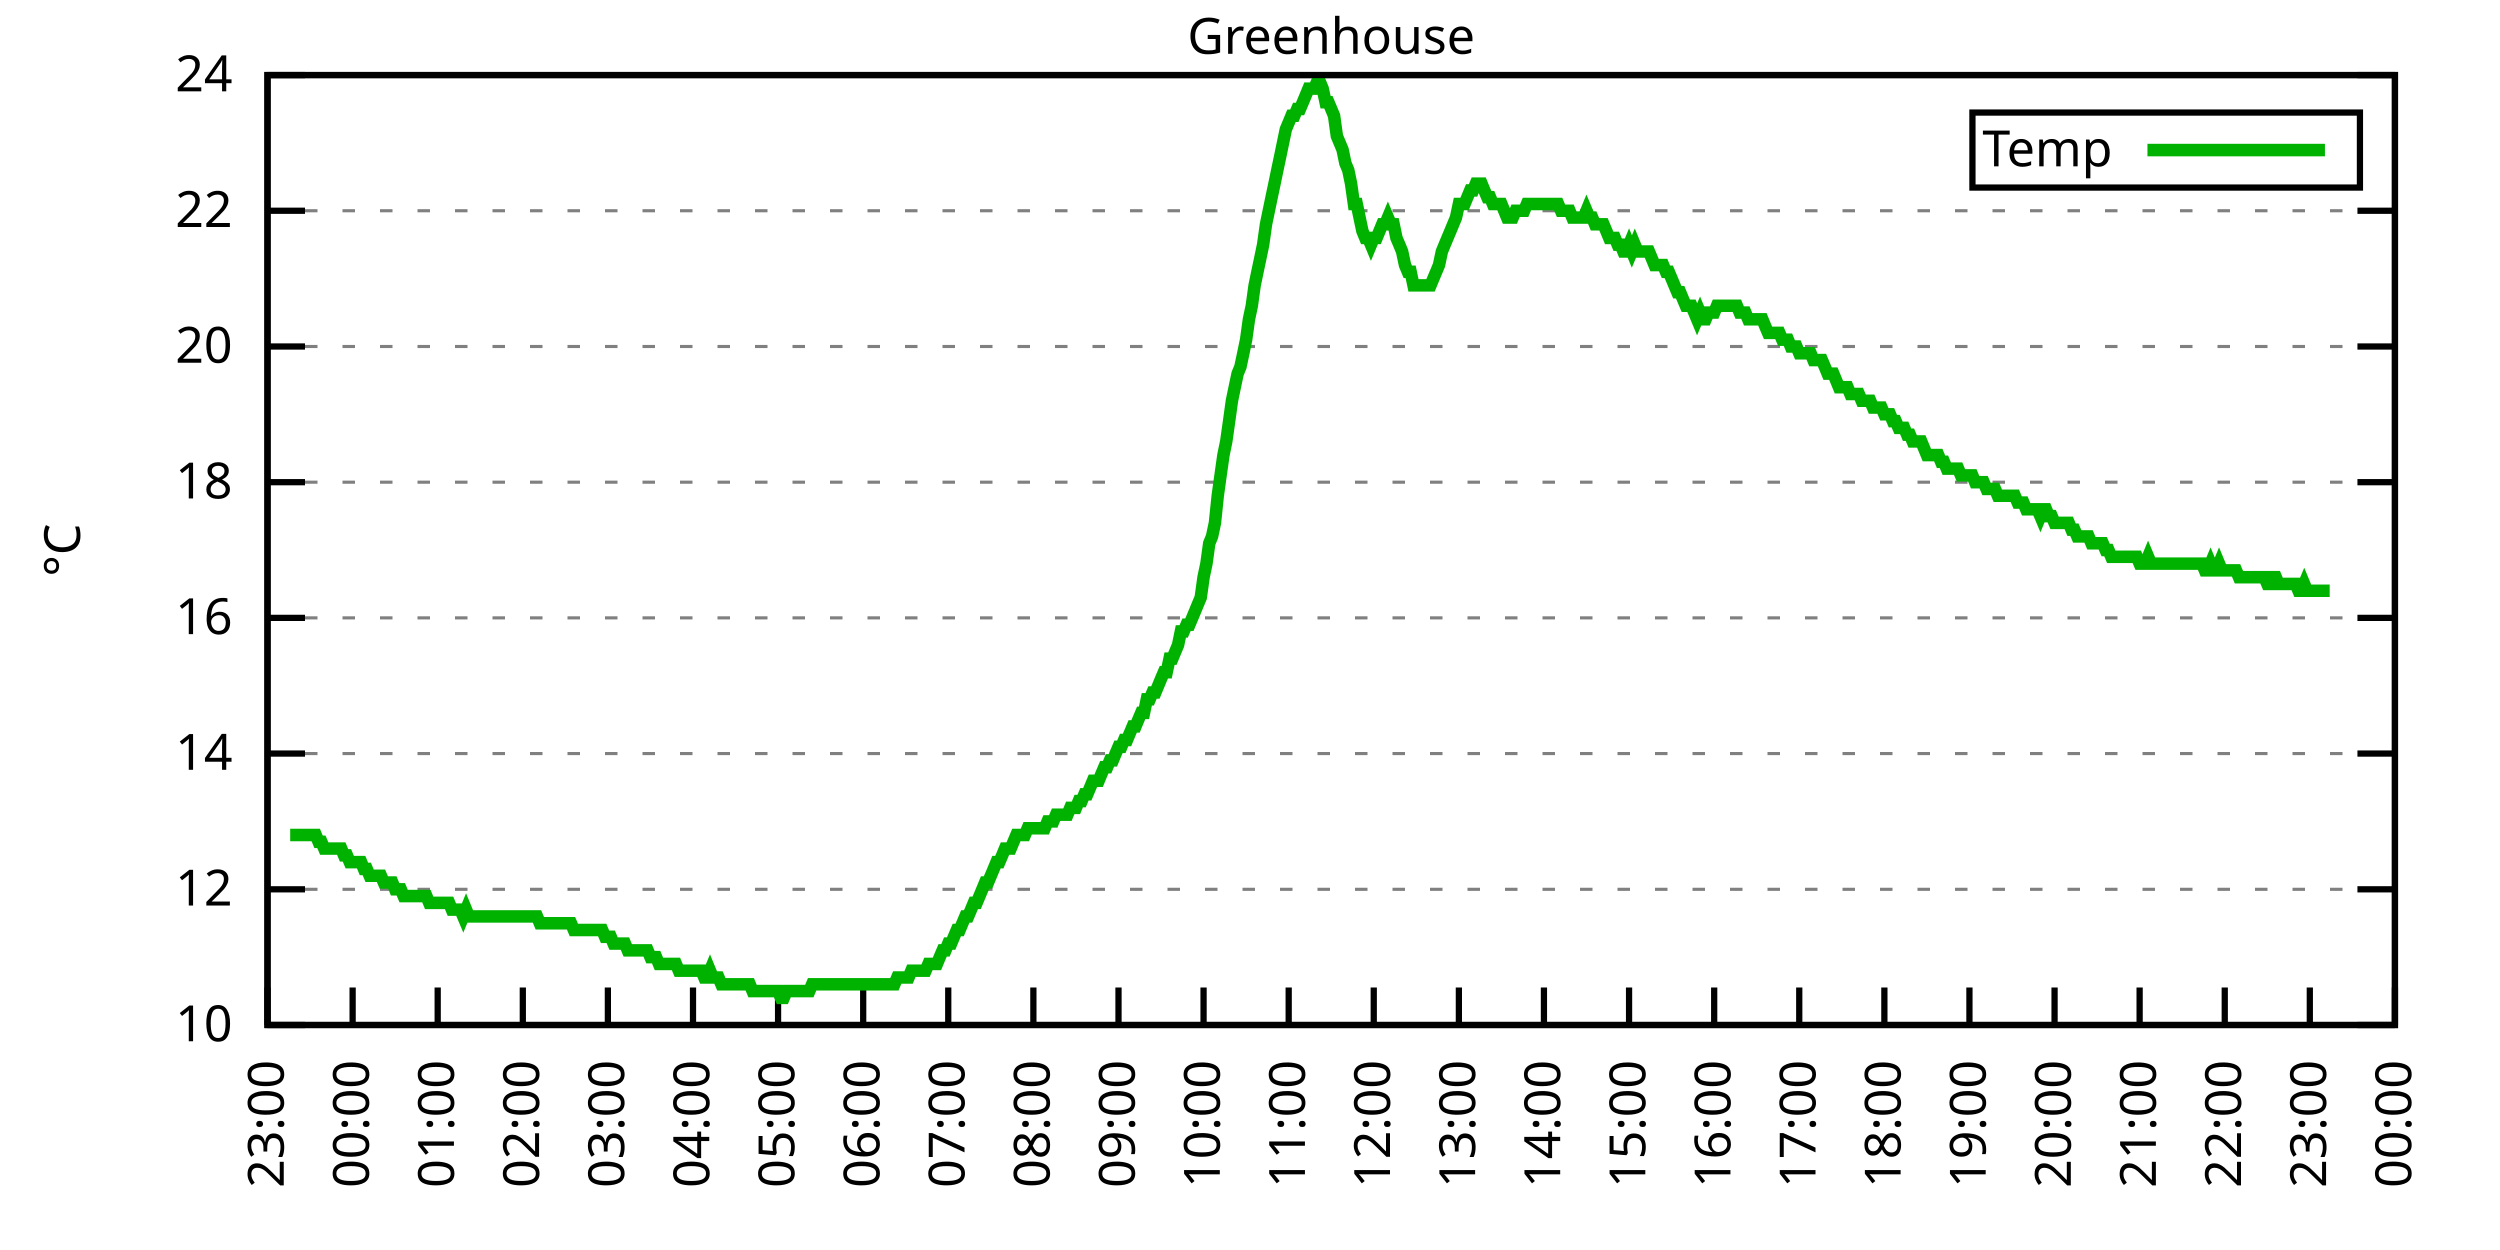
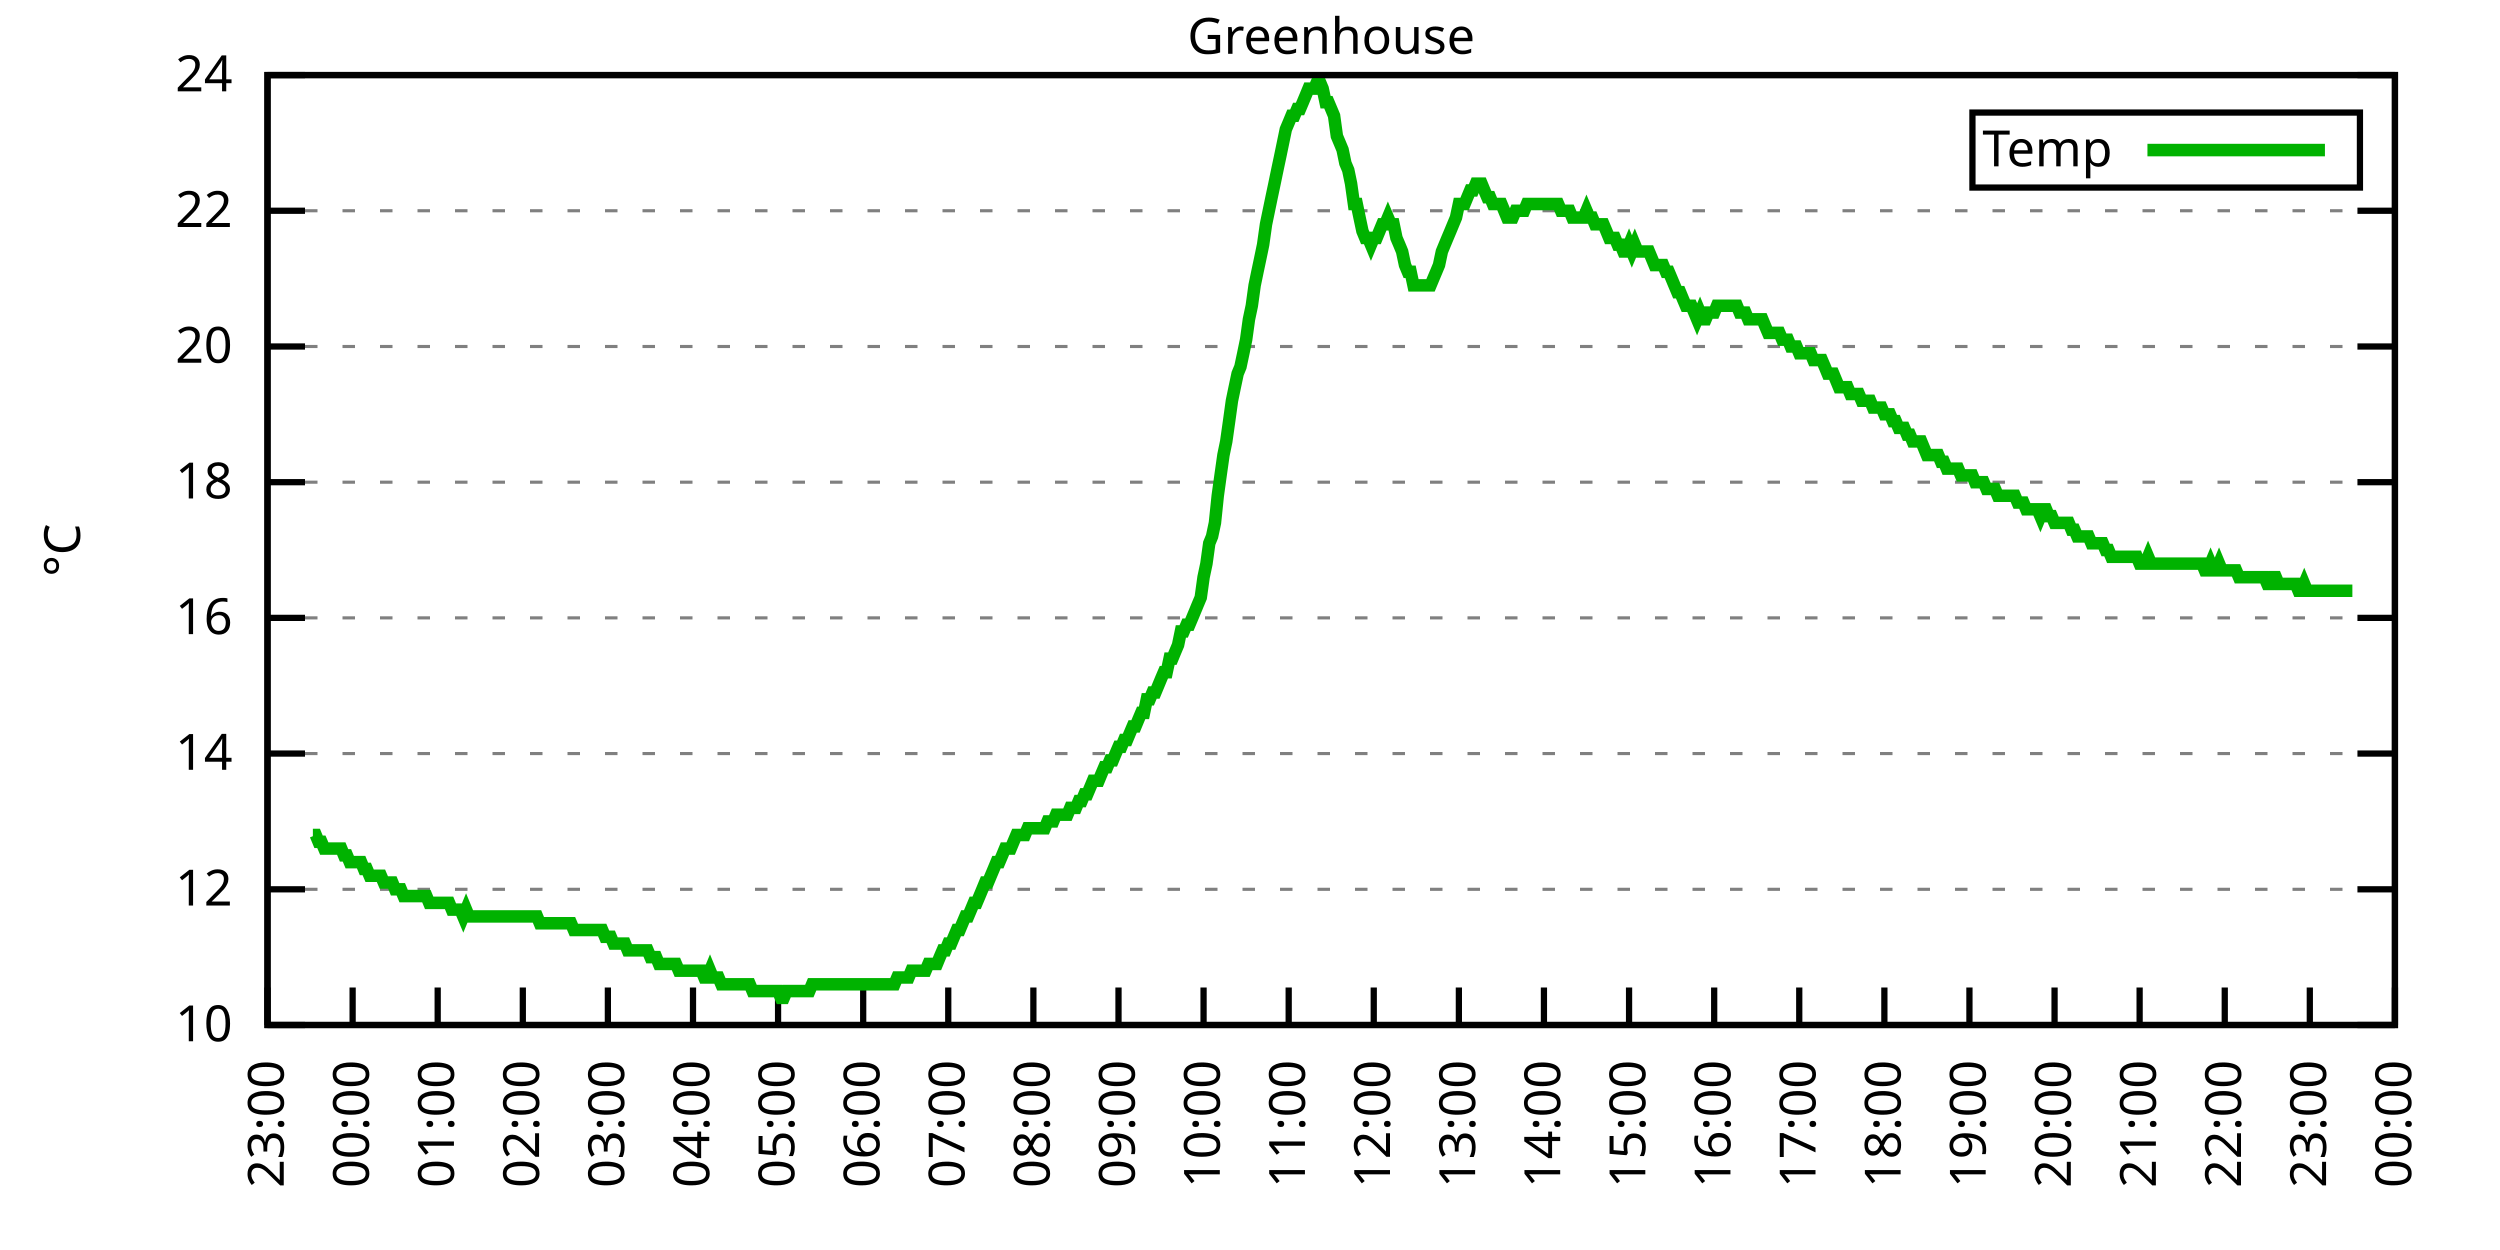
<svg xmlns="http://www.w3.org/2000/svg" xmlns:xlink="http://www.w3.org/1999/xlink" width="400" height="200" viewBox="0 0 400 200">
  <g id="gnuplot_canvas">
    <rect x="0" y="0" width="400" height="200" fill="none" />
    <defs>
      <circle id="gpDot" r="0.5" stroke-width="0.5" stroke="currentColor" />
      <path id="gpPt0" stroke-width="0.333" stroke="currentColor" d="M-1,0 h2 M0,-1 v2" />
      <path id="gpPt1" stroke-width="0.333" stroke="currentColor" d="M-1,-1 L1,1 M1,-1 L-1,1" />
      <path id="gpPt2" stroke-width="0.333" stroke="currentColor" d="M-1,0 L1,0 M0,-1 L0,1 M-1,-1 L1,1 M-1,1 L1,-1" />
      <rect id="gpPt3" stroke-width="0.333" stroke="currentColor" x="-1" y="-1" width="2" height="2" />
      <rect id="gpPt4" stroke-width="0.333" stroke="currentColor" fill="currentColor" x="-1" y="-1" width="2" height="2" />
      <circle id="gpPt5" stroke-width="0.333" stroke="currentColor" cx="0" cy="0" r="1" />
      <use xlink:href="#gpPt5" id="gpPt6" fill="currentColor" stroke="none" />
      <path id="gpPt7" stroke-width="0.333" stroke="currentColor" d="M0,-1.33 L-1.33,0.67 L1.33,0.67 z" />
      <use xlink:href="#gpPt7" id="gpPt8" fill="currentColor" stroke="none" />
      <use xlink:href="#gpPt7" id="gpPt9" stroke="currentColor" transform="rotate(180)" />
      <use xlink:href="#gpPt9" id="gpPt10" fill="currentColor" stroke="none" />
      <use xlink:href="#gpPt3" id="gpPt11" stroke="currentColor" transform="rotate(45)" />
      <use xlink:href="#gpPt11" id="gpPt12" fill="currentColor" stroke="none" />
      <path id="gpPt13" stroke-width="0.333" stroke="currentColor" d="M0,1.330 L1.265,0.411 L0.782,-1.067 L-0.782,-1.076 L-1.265,0.411 z" />
      <use xlink:href="#gpPt13" id="gpPt14" fill="currentColor" stroke="none" />
      <filter id="textbox" filterUnits="objectBoundingBox" x="0" y="0" height="1" width="1">
        <feFlood flood-color="white" flood-opacity="1" result="bgnd" />
        <feComposite in="SourceGraphic" in2="bgnd" operator="atop" />
      </filter>
      <filter id="greybox" filterUnits="objectBoundingBox" x="0" y="0" height="1" width="1">
        <feFlood flood-color="lightgrey" flood-opacity="1" result="grey" />
        <feComposite in="SourceGraphic" in2="grey" operator="atop" />
      </filter>
    </defs>
    <g fill="none" color="white" stroke="currentColor" stroke-width="1.00" stroke-linecap="butt" stroke-linejoin="miter">
</g>
    <g fill="none" color="black" stroke="currentColor" stroke-width="1.00" stroke-linecap="butt" stroke-linejoin="miter">
      <g stroke="none" shape-rendering="crispEdges">
        <polygon fill="rgb(255, 255, 255)" points="42.80,164.00 383.18,164.00 383.18,12.02 42.80,12.02 " />
      </g>
    </g>
    <g fill="none" color="black" stroke="currentColor" stroke-width="1.00" stroke-linecap="butt" stroke-linejoin="miter">
</g>
    <g fill="none" color="black" stroke="black" stroke-width="0.50" stroke-linecap="butt" stroke-linejoin="miter">
</g>
    <g fill="none" color="gray" stroke="currentColor" stroke-width="0.50" stroke-linecap="butt" stroke-linejoin="miter">
      <path stroke="gray" stroke-dasharray="2,4" class="gridline" d="M42.80,164.00 L383.19,164.00  " />
    </g>
    <g fill="none" color="gray" stroke="gray" stroke-width="1.00" stroke-linecap="butt" stroke-linejoin="miter">
</g>
    <g fill="none" color="black" stroke="currentColor" stroke-width="1.00" stroke-linecap="butt" stroke-linejoin="miter">
      <path stroke="black" d="M42.80,164.00 L48.80,164.00 M383.19,164.00 L377.19,164.00  " />
      <g transform="translate(37.20,166.60)" stroke="none" fill="black" font-family="Sans" font-size="8.00" text-anchor="end">
        <text>
          <tspan font-family="Sans"> 10</tspan>
        </text>
      </g>
    </g>
    <g fill="none" color="black" stroke="currentColor" stroke-width="1.00" stroke-linecap="butt" stroke-linejoin="miter">
</g>
    <g fill="none" color="black" stroke="black" stroke-width="0.50" stroke-linecap="butt" stroke-linejoin="miter">
</g>
    <g fill="none" color="gray" stroke="currentColor" stroke-width="0.50" stroke-linecap="butt" stroke-linejoin="miter">
      <path stroke="gray" stroke-dasharray="2,4" class="gridline" d="M42.80,142.29 L383.19,142.29  " />
    </g>
    <g fill="none" color="gray" stroke="gray" stroke-width="1.00" stroke-linecap="butt" stroke-linejoin="miter">
</g>
    <g fill="none" color="black" stroke="currentColor" stroke-width="1.00" stroke-linecap="butt" stroke-linejoin="miter">
      <path stroke="black" d="M42.80,142.29 L48.80,142.29 M383.19,142.29 L377.19,142.29  " />
      <g transform="translate(37.20,144.89)" stroke="none" fill="black" font-family="Sans" font-size="8.00" text-anchor="end">
        <text>
          <tspan font-family="Sans"> 12</tspan>
        </text>
      </g>
    </g>
    <g fill="none" color="black" stroke="currentColor" stroke-width="1.00" stroke-linecap="butt" stroke-linejoin="miter">
</g>
    <g fill="none" color="black" stroke="black" stroke-width="0.50" stroke-linecap="butt" stroke-linejoin="miter">
</g>
    <g fill="none" color="gray" stroke="currentColor" stroke-width="0.50" stroke-linecap="butt" stroke-linejoin="miter">
      <path stroke="gray" stroke-dasharray="2,4" class="gridline" d="M42.80,120.57 L383.19,120.57  " />
    </g>
    <g fill="none" color="gray" stroke="gray" stroke-width="1.00" stroke-linecap="butt" stroke-linejoin="miter">
</g>
    <g fill="none" color="black" stroke="currentColor" stroke-width="1.00" stroke-linecap="butt" stroke-linejoin="miter">
      <path stroke="black" d="M42.80,120.57 L48.80,120.57 M383.19,120.57 L377.19,120.57  " />
      <g transform="translate(37.20,123.17)" stroke="none" fill="black" font-family="Sans" font-size="8.00" text-anchor="end">
        <text>
          <tspan font-family="Sans"> 14</tspan>
        </text>
      </g>
    </g>
    <g fill="none" color="black" stroke="currentColor" stroke-width="1.00" stroke-linecap="butt" stroke-linejoin="miter">
</g>
    <g fill="none" color="black" stroke="black" stroke-width="0.50" stroke-linecap="butt" stroke-linejoin="miter">
</g>
    <g fill="none" color="gray" stroke="currentColor" stroke-width="0.50" stroke-linecap="butt" stroke-linejoin="miter">
      <path stroke="gray" stroke-dasharray="2,4" class="gridline" d="M42.80,98.86 L383.19,98.86  " />
    </g>
    <g fill="none" color="gray" stroke="gray" stroke-width="1.00" stroke-linecap="butt" stroke-linejoin="miter">
</g>
    <g fill="none" color="black" stroke="currentColor" stroke-width="1.00" stroke-linecap="butt" stroke-linejoin="miter">
      <path stroke="black" d="M42.80,98.86 L48.80,98.86 M383.19,98.86 L377.19,98.86  " />
      <g transform="translate(37.20,101.46)" stroke="none" fill="black" font-family="Sans" font-size="8.00" text-anchor="end">
        <text>
          <tspan font-family="Sans"> 16</tspan>
        </text>
      </g>
    </g>
    <g fill="none" color="black" stroke="currentColor" stroke-width="1.00" stroke-linecap="butt" stroke-linejoin="miter">
</g>
    <g fill="none" color="black" stroke="black" stroke-width="0.50" stroke-linecap="butt" stroke-linejoin="miter">
</g>
    <g fill="none" color="gray" stroke="currentColor" stroke-width="0.50" stroke-linecap="butt" stroke-linejoin="miter">
      <path stroke="gray" stroke-dasharray="2,4" class="gridline" d="M42.80,77.15 L383.19,77.15  " />
    </g>
    <g fill="none" color="gray" stroke="gray" stroke-width="1.00" stroke-linecap="butt" stroke-linejoin="miter">
</g>
    <g fill="none" color="black" stroke="currentColor" stroke-width="1.00" stroke-linecap="butt" stroke-linejoin="miter">
      <path stroke="black" d="M42.80,77.15 L48.80,77.15 M383.19,77.15 L377.19,77.15  " />
      <g transform="translate(37.20,79.75)" stroke="none" fill="black" font-family="Sans" font-size="8.00" text-anchor="end">
        <text>
          <tspan font-family="Sans"> 18</tspan>
        </text>
      </g>
    </g>
    <g fill="none" color="black" stroke="currentColor" stroke-width="1.00" stroke-linecap="butt" stroke-linejoin="miter">
</g>
    <g fill="none" color="black" stroke="black" stroke-width="0.50" stroke-linecap="butt" stroke-linejoin="miter">
</g>
    <g fill="none" color="gray" stroke="currentColor" stroke-width="0.50" stroke-linecap="butt" stroke-linejoin="miter">
      <path stroke="gray" stroke-dasharray="2,4" class="gridline" d="M42.80,55.44 L383.19,55.44  " />
    </g>
    <g fill="none" color="gray" stroke="gray" stroke-width="1.00" stroke-linecap="butt" stroke-linejoin="miter">
</g>
    <g fill="none" color="black" stroke="currentColor" stroke-width="1.00" stroke-linecap="butt" stroke-linejoin="miter">
      <path stroke="black" d="M42.80,55.44 L48.80,55.44 M383.19,55.44 L377.19,55.44  " />
      <g transform="translate(37.20,58.04)" stroke="none" fill="black" font-family="Sans" font-size="8.00" text-anchor="end">
        <text>
          <tspan font-family="Sans"> 20</tspan>
        </text>
      </g>
    </g>
    <g fill="none" color="black" stroke="currentColor" stroke-width="1.00" stroke-linecap="butt" stroke-linejoin="miter">
</g>
    <g fill="none" color="black" stroke="black" stroke-width="0.50" stroke-linecap="butt" stroke-linejoin="miter">
</g>
    <g fill="none" color="gray" stroke="currentColor" stroke-width="0.50" stroke-linecap="butt" stroke-linejoin="miter">
      <path stroke="gray" stroke-dasharray="2,4" class="gridline" d="M42.80,33.72 L383.19,33.72  " />
    </g>
    <g fill="none" color="gray" stroke="gray" stroke-width="1.00" stroke-linecap="butt" stroke-linejoin="miter">
</g>
    <g fill="none" color="black" stroke="currentColor" stroke-width="1.00" stroke-linecap="butt" stroke-linejoin="miter">
      <path stroke="black" d="M42.80,33.72 L48.80,33.72 M383.19,33.72 L377.19,33.72  " />
      <g transform="translate(37.20,36.32)" stroke="none" fill="black" font-family="Sans" font-size="8.00" text-anchor="end">
        <text>
          <tspan font-family="Sans"> 22</tspan>
        </text>
      </g>
    </g>
    <g fill="none" color="black" stroke="currentColor" stroke-width="1.00" stroke-linecap="butt" stroke-linejoin="miter">
</g>
    <g fill="none" color="black" stroke="black" stroke-width="0.50" stroke-linecap="butt" stroke-linejoin="miter">
</g>
    <g fill="none" color="gray" stroke="currentColor" stroke-width="0.50" stroke-linecap="butt" stroke-linejoin="miter">
      <path stroke="gray" stroke-dasharray="2,4" class="gridline" d="M42.80,12.01 L383.19,12.01  " />
    </g>
    <g fill="none" color="gray" stroke="gray" stroke-width="1.00" stroke-linecap="butt" stroke-linejoin="miter">
</g>
    <g fill="none" color="black" stroke="currentColor" stroke-width="1.00" stroke-linecap="butt" stroke-linejoin="miter">
      <path stroke="black" d="M42.80,12.01 L48.80,12.01 M383.19,12.01 L377.19,12.01  " />
      <g transform="translate(37.20,14.61)" stroke="none" fill="black" font-family="Sans" font-size="8.00" text-anchor="end">
        <text>
          <tspan font-family="Sans"> 24</tspan>
        </text>
      </g>
    </g>
    <g fill="none" color="black" stroke="currentColor" stroke-width="1.00" stroke-linecap="butt" stroke-linejoin="miter">
      <path stroke="black" d="M42.80,164.00 L42.80,158.00  " />
      <g transform="translate(45.40,169.60) rotate(270.00)" stroke="none" fill="black" font-family="Sans" font-size="8.00" text-anchor="end">
        <text>
          <tspan font-family="Sans">23:00</tspan>
        </text>
      </g>
    </g>
    <g fill="none" color="black" stroke="currentColor" stroke-width="1.00" stroke-linecap="butt" stroke-linejoin="miter">
      <path stroke="black" d="M56.42,164.00 L56.42,158.00  " />
      <g transform="translate(59.02,169.60) rotate(270.00)" stroke="none" fill="black" font-family="Sans" font-size="8.00" text-anchor="end">
        <text>
          <tspan font-family="Sans">00:00</tspan>
        </text>
      </g>
    </g>
    <g fill="none" color="black" stroke="currentColor" stroke-width="1.00" stroke-linecap="butt" stroke-linejoin="miter">
      <path stroke="black" d="M70.03,164.00 L70.03,158.00  " />
      <g transform="translate(72.63,169.60) rotate(270.00)" stroke="none" fill="black" font-family="Sans" font-size="8.00" text-anchor="end">
        <text>
          <tspan font-family="Sans">01:00</tspan>
        </text>
      </g>
    </g>
    <g fill="none" color="black" stroke="currentColor" stroke-width="1.00" stroke-linecap="butt" stroke-linejoin="miter">
      <path stroke="black" d="M83.65,164.00 L83.65,158.00  " />
      <g transform="translate(86.25,169.60) rotate(270.00)" stroke="none" fill="black" font-family="Sans" font-size="8.00" text-anchor="end">
        <text>
          <tspan font-family="Sans">02:00</tspan>
        </text>
      </g>
    </g>
    <g fill="none" color="black" stroke="currentColor" stroke-width="1.00" stroke-linecap="butt" stroke-linejoin="miter">
      <path stroke="black" d="M97.26,164.00 L97.26,158.00  " />
      <g transform="translate(99.86,169.60) rotate(270.00)" stroke="none" fill="black" font-family="Sans" font-size="8.00" text-anchor="end">
        <text>
          <tspan font-family="Sans">03:00</tspan>
        </text>
      </g>
    </g>
    <g fill="none" color="black" stroke="currentColor" stroke-width="1.00" stroke-linecap="butt" stroke-linejoin="miter">
      <path stroke="black" d="M110.88,164.00 L110.88,158.00  " />
      <g transform="translate(113.48,169.60) rotate(270.00)" stroke="none" fill="black" font-family="Sans" font-size="8.00" text-anchor="end">
        <text>
          <tspan font-family="Sans">04:00</tspan>
        </text>
      </g>
    </g>
    <g fill="none" color="black" stroke="currentColor" stroke-width="1.00" stroke-linecap="butt" stroke-linejoin="miter">
      <path stroke="black" d="M124.49,164.00 L124.49,158.00  " />
      <g transform="translate(127.09,169.60) rotate(270.00)" stroke="none" fill="black" font-family="Sans" font-size="8.00" text-anchor="end">
        <text>
          <tspan font-family="Sans">05:00</tspan>
        </text>
      </g>
    </g>
    <g fill="none" color="black" stroke="currentColor" stroke-width="1.00" stroke-linecap="butt" stroke-linejoin="miter">
      <path stroke="black" d="M138.11,164.00 L138.11,158.00  " />
      <g transform="translate(140.71,169.60) rotate(270.00)" stroke="none" fill="black" font-family="Sans" font-size="8.00" text-anchor="end">
        <text>
          <tspan font-family="Sans">06:00</tspan>
        </text>
      </g>
    </g>
    <g fill="none" color="black" stroke="currentColor" stroke-width="1.00" stroke-linecap="butt" stroke-linejoin="miter">
      <path stroke="black" d="M151.72,164.00 L151.72,158.00  " />
      <g transform="translate(154.32,169.60) rotate(270.00)" stroke="none" fill="black" font-family="Sans" font-size="8.00" text-anchor="end">
        <text>
          <tspan font-family="Sans">07:00</tspan>
        </text>
      </g>
    </g>
    <g fill="none" color="black" stroke="currentColor" stroke-width="1.00" stroke-linecap="butt" stroke-linejoin="miter">
      <path stroke="black" d="M165.34,164.00 L165.34,158.00  " />
      <g transform="translate(167.94,169.60) rotate(270.00)" stroke="none" fill="black" font-family="Sans" font-size="8.00" text-anchor="end">
        <text>
          <tspan font-family="Sans">08:00</tspan>
        </text>
      </g>
    </g>
    <g fill="none" color="black" stroke="currentColor" stroke-width="1.00" stroke-linecap="butt" stroke-linejoin="miter">
      <path stroke="black" d="M178.96,164.00 L178.96,158.00  " />
      <g transform="translate(181.56,169.60) rotate(270.00)" stroke="none" fill="black" font-family="Sans" font-size="8.00" text-anchor="end">
        <text>
          <tspan font-family="Sans">09:00</tspan>
        </text>
      </g>
    </g>
    <g fill="none" color="black" stroke="currentColor" stroke-width="1.00" stroke-linecap="butt" stroke-linejoin="miter">
      <path stroke="black" d="M192.57,164.00 L192.57,158.00  " />
      <g transform="translate(195.17,169.60) rotate(270.00)" stroke="none" fill="black" font-family="Sans" font-size="8.00" text-anchor="end">
        <text>
          <tspan font-family="Sans">10:00</tspan>
        </text>
      </g>
    </g>
    <g fill="none" color="black" stroke="currentColor" stroke-width="1.00" stroke-linecap="butt" stroke-linejoin="miter">
      <path stroke="black" d="M206.19,164.00 L206.19,158.00  " />
      <g transform="translate(208.79,169.60) rotate(270.00)" stroke="none" fill="black" font-family="Sans" font-size="8.00" text-anchor="end">
        <text>
          <tspan font-family="Sans">11:00</tspan>
        </text>
      </g>
    </g>
    <g fill="none" color="black" stroke="currentColor" stroke-width="1.00" stroke-linecap="butt" stroke-linejoin="miter">
      <path stroke="black" d="M219.80,164.00 L219.80,158.00  " />
      <g transform="translate(222.40,169.60) rotate(270.00)" stroke="none" fill="black" font-family="Sans" font-size="8.00" text-anchor="end">
        <text>
          <tspan font-family="Sans">12:00</tspan>
        </text>
      </g>
    </g>
    <g fill="none" color="black" stroke="currentColor" stroke-width="1.00" stroke-linecap="butt" stroke-linejoin="miter">
      <path stroke="black" d="M233.42,164.00 L233.42,158.00  " />
      <g transform="translate(236.02,169.60) rotate(270.00)" stroke="none" fill="black" font-family="Sans" font-size="8.00" text-anchor="end">
        <text>
          <tspan font-family="Sans">13:00</tspan>
        </text>
      </g>
    </g>
    <g fill="none" color="black" stroke="currentColor" stroke-width="1.00" stroke-linecap="butt" stroke-linejoin="miter">
      <path stroke="black" d="M247.03,164.00 L247.03,158.00  " />
      <g transform="translate(249.63,169.60) rotate(270.00)" stroke="none" fill="black" font-family="Sans" font-size="8.00" text-anchor="end">
        <text>
          <tspan font-family="Sans">14:00</tspan>
        </text>
      </g>
    </g>
    <g fill="none" color="black" stroke="currentColor" stroke-width="1.00" stroke-linecap="butt" stroke-linejoin="miter">
      <path stroke="black" d="M260.65,164.00 L260.65,158.00  " />
      <g transform="translate(263.25,169.60) rotate(270.00)" stroke="none" fill="black" font-family="Sans" font-size="8.00" text-anchor="end">
        <text>
          <tspan font-family="Sans">15:00</tspan>
        </text>
      </g>
    </g>
    <g fill="none" color="black" stroke="currentColor" stroke-width="1.00" stroke-linecap="butt" stroke-linejoin="miter">
      <path stroke="black" d="M274.27,164.00 L274.27,158.00  " />
      <g transform="translate(276.87,169.60) rotate(270.00)" stroke="none" fill="black" font-family="Sans" font-size="8.00" text-anchor="end">
        <text>
          <tspan font-family="Sans">16:00</tspan>
        </text>
      </g>
    </g>
    <g fill="none" color="black" stroke="currentColor" stroke-width="1.00" stroke-linecap="butt" stroke-linejoin="miter">
      <path stroke="black" d="M287.88,164.00 L287.88,158.00  " />
      <g transform="translate(290.48,169.60) rotate(270.00)" stroke="none" fill="black" font-family="Sans" font-size="8.00" text-anchor="end">
        <text>
          <tspan font-family="Sans">17:00</tspan>
        </text>
      </g>
    </g>
    <g fill="none" color="black" stroke="currentColor" stroke-width="1.00" stroke-linecap="butt" stroke-linejoin="miter">
      <path stroke="black" d="M301.50,164.00 L301.50,158.00  " />
      <g transform="translate(304.10,169.60) rotate(270.00)" stroke="none" fill="black" font-family="Sans" font-size="8.00" text-anchor="end">
        <text>
          <tspan font-family="Sans">18:00</tspan>
        </text>
      </g>
    </g>
    <g fill="none" color="black" stroke="currentColor" stroke-width="1.00" stroke-linecap="butt" stroke-linejoin="miter">
      <path stroke="black" d="M315.11,164.00 L315.11,158.00  " />
      <g transform="translate(317.71,169.60) rotate(270.00)" stroke="none" fill="black" font-family="Sans" font-size="8.00" text-anchor="end">
        <text>
          <tspan font-family="Sans">19:00</tspan>
        </text>
      </g>
    </g>
    <g fill="none" color="black" stroke="currentColor" stroke-width="1.00" stroke-linecap="butt" stroke-linejoin="miter">
      <path stroke="black" d="M328.73,164.00 L328.73,158.00  " />
      <g transform="translate(331.33,169.60) rotate(270.00)" stroke="none" fill="black" font-family="Sans" font-size="8.00" text-anchor="end">
        <text>
          <tspan font-family="Sans">20:00</tspan>
        </text>
      </g>
    </g>
    <g fill="none" color="black" stroke="currentColor" stroke-width="1.00" stroke-linecap="butt" stroke-linejoin="miter">
      <path stroke="black" d="M342.34,164.00 L342.34,158.00  " />
      <g transform="translate(344.94,169.60) rotate(270.00)" stroke="none" fill="black" font-family="Sans" font-size="8.00" text-anchor="end">
        <text>
          <tspan font-family="Sans">21:00</tspan>
        </text>
      </g>
    </g>
    <g fill="none" color="black" stroke="currentColor" stroke-width="1.00" stroke-linecap="butt" stroke-linejoin="miter">
      <path stroke="black" d="M355.96,164.00 L355.96,158.00  " />
      <g transform="translate(358.56,169.60) rotate(270.00)" stroke="none" fill="black" font-family="Sans" font-size="8.00" text-anchor="end">
        <text>
          <tspan font-family="Sans">22:00</tspan>
        </text>
      </g>
    </g>
    <g fill="none" color="black" stroke="currentColor" stroke-width="1.00" stroke-linecap="butt" stroke-linejoin="miter">
      <path stroke="black" d="M369.57,164.00 L369.57,158.00  " />
      <g transform="translate(372.17,169.60) rotate(270.00)" stroke="none" fill="black" font-family="Sans" font-size="8.00" text-anchor="end">
        <text>
          <tspan font-family="Sans">23:00</tspan>
        </text>
      </g>
    </g>
    <g fill="none" color="black" stroke="currentColor" stroke-width="1.00" stroke-linecap="butt" stroke-linejoin="miter">
      <path stroke="black" d="M383.19,164.00 L383.19,158.00  " />
      <g transform="translate(385.79,169.60) rotate(270.00)" stroke="none" fill="black" font-family="Sans" font-size="8.00" text-anchor="end">
        <text>
          <tspan font-family="Sans">00:00</tspan>
        </text>
      </g>
    </g>
    <g fill="none" color="black" stroke="currentColor" stroke-width="1.00" stroke-linecap="butt" stroke-linejoin="miter">
</g>
    <g fill="none" color="black" stroke="currentColor" stroke-width="1.00" stroke-linecap="butt" stroke-linejoin="miter">
      <path stroke="black" d="M42.80,12.01 L42.80,164.00 L383.19,164.00 L383.19,12.01 L42.80,12.01 Z  " />
    </g>
    <g fill="none" color="black" stroke="currentColor" stroke-width="1.00" stroke-linecap="butt" stroke-linejoin="miter">
</g>
    <g fill="none" color="black" stroke="currentColor" stroke-width="1.00" stroke-linecap="butt" stroke-linejoin="miter">
      <path stroke="black" d="M315.59,30.01 L315.59,18.01 L377.59,18.01 L377.59,30.01 L315.59,30.01 Z  " />
    </g>
    <g id="Greenhouse_plot_1">
      <g fill="none" color="white" stroke="black" stroke-width="2.00" stroke-linecap="butt" stroke-linejoin="miter">
</g>
      <g fill="none" color="black" stroke="currentColor" stroke-width="2.00" stroke-linecap="butt" stroke-linejoin="miter">
        <g transform="translate(337.99,26.61)" stroke="none" fill="black" font-family="Sans" font-size="8.00" text-anchor="end">
          <text>
            <tspan font-family="Sans">Temp</tspan>
          </text>
        </g>
      </g>
      <g fill="none" color="black" stroke="currentColor" stroke-width="2.00" stroke-linecap="butt" stroke-linejoin="miter">
-         <path stroke="rgb(  0, 178,   0)" d="M343.59,24.01 L371.99,24.01 M46.43,133.60 L46.88,133.60 L47.34,133.60 L47.79,133.60 L48.25,133.60 L48.70,133.60   L49.15,133.60 L49.61,133.60 L50.06,133.60 L50.52,133.60 L50.97,134.69 L51.42,134.69 L51.88,135.77 L52.33,135.77   L52.78,135.77 L53.24,135.77 L53.69,135.77 L54.15,135.77 L54.60,135.77 L55.05,136.86 L55.51,136.86 L55.96,137.94   L56.42,137.94 L56.87,137.94 L57.32,137.94 L57.78,137.94 L58.23,139.03 L58.68,139.03 L59.14,140.12 L59.59,140.12   L60.05,140.12 L60.50,140.12 L60.95,140.12 L61.41,141.20 L61.86,141.20 L62.32,141.20 L62.77,141.20 L63.22,142.29   L63.68,142.29 L64.13,142.29 L64.58,143.37 L65.04,143.37 L65.49,143.37 L65.95,143.37 L66.40,143.37 L66.85,143.37   L67.31,143.37 L67.76,143.37 L68.22,143.37 L68.67,144.46 L69.12,144.46 L69.58,144.46 L70.03,144.46 L70.49,144.46   L70.94,144.46 L71.39,144.46 L71.85,144.46 L72.30,145.54 L72.75,145.54 L73.21,145.54 L73.66,145.54 L74.12,146.63   L74.57,145.54 L75.02,146.63 L75.48,146.63 L75.93,146.63 L76.39,146.63 L76.84,146.63 L77.29,146.63 L77.75,146.63   L78.20,146.63 L78.65,146.63 L79.11,146.63 L79.56,146.63 L80.02,146.63 L80.47,146.63 L80.92,146.63 L81.38,146.63   L81.83,146.63 L82.29,146.63 L82.74,146.63 L83.19,146.63 L83.65,146.63 L84.10,146.63 L84.55,146.63 L85.01,146.63   L85.46,146.63 L85.92,146.63 L86.37,147.72 L86.82,147.72 L87.28,147.72 L87.73,147.72 L88.19,147.72 L88.64,147.72   L89.09,147.72 L89.55,147.72 L90.00,147.72 L90.45,147.72 L90.91,147.72 L91.36,147.72 L91.82,148.80 L92.27,148.80   L92.72,148.80 L93.18,148.80 L93.63,148.80 L94.09,148.80 L94.54,148.80 L94.99,148.80 L95.45,148.80 L95.90,148.80   L96.35,148.80 L96.81,149.89 L97.26,149.89 L97.72,149.89 L98.17,150.97 L98.62,150.97 L99.08,150.97 L99.53,150.97   L99.99,150.97 L100.44,152.06 L100.89,152.06 L101.35,152.06 L101.80,152.06 L102.25,152.06 L102.71,152.06 L103.16,152.06   L103.62,152.06 L104.07,153.14 L104.52,153.14 L104.98,153.14 L105.43,154.23 L105.89,154.23 L106.34,154.23 L106.79,154.23   L107.25,154.23 L107.70,154.23 L108.15,154.23 L108.61,155.31 L109.06,155.31 L109.52,155.31 L109.97,155.31 L110.42,155.31   L110.88,155.31 L111.33,155.31 L111.79,155.31 L112.24,155.31 L112.69,156.40 L113.15,156.40 L113.60,155.31 L114.05,156.40   L114.51,156.40 L114.96,156.40 L115.42,157.49 L115.87,157.49 L116.32,157.49 L116.78,157.49 L117.23,157.49 L117.69,157.49   L118.14,157.49 L118.59,157.49 L119.05,157.49 L119.50,157.49 L119.96,157.49 L120.41,158.57 L120.86,158.57 L121.32,158.57   L121.77,158.57 L122.22,158.57 L122.68,158.57 L123.13,158.57 L123.59,158.57 L124.04,158.57 L124.49,158.57 L124.95,159.66   L125.40,159.66 L125.86,158.57 L126.31,158.57 L126.76,158.57 L127.22,158.57 L127.67,158.57 L128.12,158.57 L128.58,158.57   L129.03,158.57 L129.49,158.57 L129.94,157.49 L130.39,157.49 L130.85,157.49 L131.30,157.49 L131.76,157.49 L132.21,157.49   L132.66,157.49 L133.12,157.49 L133.57,157.49 L134.02,157.49 L134.48,157.49 L134.93,157.49 L135.39,157.49 L135.84,157.49   L136.29,157.49 L136.75,157.49 L137.20,157.49 L137.66,157.49 L138.11,157.49 L138.56,157.49 L139.02,157.49 L139.47,157.49   L139.92,157.49 L140.38,157.49 L140.83,157.49 L141.29,157.49 L141.74,157.49 L142.19,157.49 L142.65,157.49 L143.10,157.49   L143.56,156.40 L144.01,156.40 L144.46,156.40 L144.92,156.40 L145.37,156.40 L145.82,155.31 L146.28,155.31 L146.73,155.31   L147.19,155.31 L147.64,155.31 L148.09,155.31 L148.55,154.23 L149.00,154.23 L149.46,154.23 L149.91,154.23 L150.36,153.14   L150.82,152.06 L151.27,152.06 L151.72,150.97 L152.18,150.97 L152.63,149.89 L153.09,148.80 L153.54,148.80 L153.99,147.72   L154.45,146.63 L154.90,146.63 L155.36,145.54 L155.81,144.46 L156.26,144.46 L156.72,143.37 L157.17,142.29 L157.62,141.20   L158.08,141.20 L158.53,140.12 L158.99,139.03 L159.44,137.94 L159.89,137.94 L160.35,136.86 L160.80,135.77 L161.26,135.77   L161.71,135.77 L162.16,134.69 L162.62,133.60 L163.07,133.60 L163.52,133.60 L163.98,133.60 L164.43,132.52 L164.89,132.52   L165.34,132.52 L165.79,132.52 L166.25,132.52 L166.70,132.52 L167.16,132.52 L167.61,131.43 L168.06,131.43 L168.52,131.43   L168.97,130.35 L169.43,130.35 L169.88,130.35 L170.33,130.35 L170.79,130.35 L171.24,129.26 L171.69,129.26 L172.15,129.26   L172.60,128.17 L173.06,128.17 L173.51,127.09 L173.96,127.09 L174.42,126.00 L174.87,124.92 L175.33,124.92 L175.78,124.92   L176.23,123.83 L176.69,122.75 L177.14,122.75 L177.59,121.66 L178.05,121.66 L178.50,120.57 L178.96,119.49 L179.41,119.49   L179.86,118.40 L180.32,118.40 L180.77,117.32 L181.23,116.23 L181.68,116.23 L182.13,115.15 L182.59,114.06 L183.04,114.06   L183.49,111.89 L183.95,111.89 L184.40,110.80 L184.86,110.80 L185.31,109.72 L185.76,108.63 L186.22,107.55 L186.67,107.55   L187.13,105.38 L187.58,105.38 L188.03,104.29 L188.49,103.20 L188.94,101.03 L189.39,101.03 L189.85,99.95 L190.30,99.95   L190.76,98.86 L191.21,97.78 L191.66,96.69 L192.12,95.60 L192.57,92.35 L193.03,90.18 L193.48,86.92 L193.93,85.83   L194.39,83.66 L194.84,79.32 L195.29,76.06 L195.75,72.81 L196.20,70.63 L196.66,67.38 L197.11,64.12 L197.56,61.95   L198.02,59.78 L198.47,58.69 L198.93,56.52 L199.38,54.35 L199.83,51.09 L200.29,48.92 L200.74,45.66 L201.19,43.49   L201.65,41.32 L202.10,39.15 L202.56,35.89 L203.01,33.72 L203.46,31.55 L203.92,29.38 L204.37,27.21 L204.83,25.04   L205.28,22.87 L205.73,20.70 L206.19,19.61 L206.64,18.52 L207.09,18.52 L207.55,17.44 L208.00,17.44 L208.46,16.35   L208.91,15.27 L209.36,14.18 L209.82,14.18 L210.27,14.18 L210.73,13.10 L211.18,13.10 L211.63,14.18 L212.09,16.35   L212.54,16.35 L213.00,17.44 L213.45,18.52 L213.90,21.78 L214.36,22.87 L214.81,23.95 L215.26,26.12 L215.72,27.21   L216.17,29.38 L216.63,32.64 L217.08,32.64 L217.53,34.81 L217.99,36.98 L218.44,38.07 L218.90,38.07 L219.35,39.15   L219.80,38.07 L220.26,38.07 L220.71,36.98 L221.16,35.89 L221.62,35.89 L222.07,34.81 L222.53,35.89 L222.98,35.89   L223.43,38.07 L223.89,39.15 L224.34,40.24 L224.80,42.41 L225.25,43.49 L225.70,43.49 L226.16,45.66 L226.61,45.66   L227.06,45.66 L227.52,45.66 L227.97,45.66 L228.43,45.66 L228.88,45.66 L229.33,44.58 L229.79,43.49 L230.24,42.41   L230.70,40.24 L231.15,39.15 L231.60,38.07 L232.06,36.98 L232.51,35.89 L232.96,34.81 L233.42,32.64 L233.87,32.64   L234.33,32.64 L234.78,31.55 L235.23,30.47 L235.69,30.47 L236.14,29.38 L236.60,29.38 L237.05,29.38 L237.50,30.47   L237.96,31.55 L238.41,31.55 L238.86,32.64 L239.32,32.64 L239.77,32.64 L240.23,32.64 L240.68,33.72 L241.13,34.81   L241.59,34.81 L242.04,34.81 L242.50,33.72 L242.95,33.72 L243.40,33.72 L243.86,33.72 L244.31,32.64 L244.76,32.64   L245.22,32.64 L245.67,32.64 L246.13,32.64 L246.58,32.64 L247.03,32.64 L247.49,32.64 L247.94,32.64 L248.40,32.64   L248.85,32.64 L249.30,32.64 L249.76,33.72 L250.21,33.72 L250.66,33.72 L251.12,33.72 L251.57,34.81 L252.03,34.81   L252.48,34.81 L252.93,34.81 L253.39,34.81 L253.84,33.72 L254.30,34.81 L254.75,34.81 L255.20,35.89 L255.66,35.89   L256.11,35.89 L256.56,35.89 L257.02,36.98 L257.47,38.07 L257.93,38.07 L258.38,38.07 L258.83,39.15 L259.29,39.15   L259.74,40.24 L260.20,40.24 L260.65,39.15 L261.10,40.24 L261.56,39.15 L262.01,40.24 L262.47,40.24 L262.92,40.24   L263.37,40.24 L263.83,40.24 L264.28,41.32 L264.73,42.41 L265.19,42.41 L265.64,42.41 L266.10,42.41 L266.55,43.49   L267.00,43.49 L267.46,44.58 L267.91,45.66 L268.37,46.75 L268.82,46.75 L269.27,47.84 L269.73,48.92 L270.18,48.92   L270.63,48.92 L271.09,50.01 L271.54,51.09 L272.00,50.01 L272.45,51.09 L272.90,51.09 L273.36,50.01 L273.81,50.01   L274.27,50.01 L274.72,48.92 L275.17,48.92 L275.63,48.92 L276.08,48.92 L276.53,48.92 L276.99,48.92 L277.44,48.92   L277.90,48.92 L278.35,50.01 L278.80,50.01 L279.26,50.01 L279.71,51.09 L280.17,51.09 L280.62,51.09 L281.07,51.09   L281.53,51.09 L281.98,51.09 L282.43,52.18 L282.89,53.26 L283.34,53.26 L283.80,53.26 L284.25,53.26 L284.70,53.26   L285.16,54.35 L285.61,54.35 L286.07,54.35 L286.52,55.44 L286.97,55.44 L287.43,55.44 L287.88,56.52 L288.33,56.52   L288.79,56.52 L289.24,56.52 L289.70,56.52 L290.15,57.61 L290.60,57.61 L291.06,57.61 L291.51,57.61 L291.97,58.69   L292.42,59.78 L292.87,59.78 L293.33,59.78 L293.78,60.86 L294.23,61.95 L294.69,61.95 L295.14,61.95 L295.60,61.95   L296.05,63.04 L296.50,63.04 L296.96,63.04 L297.41,63.04 L297.87,64.12 L298.32,64.12 L298.77,64.12 L299.23,64.12   L299.68,65.21 L300.13,65.21 L300.59,65.21 L301.04,65.21 L301.50,66.29 L301.95,66.29 L302.40,66.29 L302.86,67.38   L303.31,67.38 L303.77,68.46 L304.22,68.46 L304.67,68.46 L305.13,69.55 L305.58,69.55 L306.03,70.63 L306.49,70.63   L306.94,70.63 L307.40,70.63 L307.85,71.72 L308.30,72.81 L308.76,72.81 L309.21,72.81 L309.67,72.81 L310.12,72.81   L310.57,73.89 L311.03,73.89 L311.48,74.98 L311.94,74.98 L312.39,74.98 L312.84,74.98 L313.30,74.98 L313.75,76.06   L314.20,76.06 L314.66,76.06 L315.11,76.06 L315.57,76.06 L316.02,77.15 L316.47,77.15 L316.93,77.15 L317.38,77.15   L317.84,78.23 L318.29,78.23 L318.74,78.23 L319.20,78.23 L319.65,79.32 L320.10,79.32 L320.56,79.32 L321.01,79.32   L321.47,79.32 L321.92,79.32 L322.37,79.32 L322.83,80.41 L323.28,80.41 L323.74,80.41 L324.19,81.49 L324.64,81.49   L325.10,81.49 L325.55,81.49 L326.00,81.49 L326.46,82.58 L326.91,81.49 L327.37,81.49 L327.82,82.58 L328.27,82.58   L328.73,83.66 L329.18,83.66 L329.64,83.66 L330.09,83.66 L330.54,83.66 L331.00,83.66 L331.45,84.75 L331.90,84.75   L332.36,85.83 L332.81,85.83 L333.27,85.83 L333.72,85.83 L334.17,85.83 L334.63,86.92 L335.08,86.92 L335.54,86.92   L335.99,86.92 L336.44,86.92 L336.90,88.00 L337.35,88.00 L337.80,89.09 L338.26,89.09 L338.71,89.09 L339.17,89.09   L339.62,89.09 L340.07,89.09 L340.53,89.09 L340.98,89.09 L341.44,89.09 L341.89,89.09 L342.34,90.18 L342.80,90.18   L343.25,90.18 L343.70,89.09 L344.16,90.18 L344.61,90.18 L345.07,90.18 L345.52,90.18 L345.97,90.18 L346.43,90.18   L346.88,90.18 L347.34,90.18 L347.79,90.18 L348.24,90.18 L348.70,90.18 L349.15,90.18 L349.60,90.18 L350.06,90.18   L350.51,90.18 L350.97,90.18 L351.42,90.18 L351.87,90.18 L352.33,90.18 L352.78,91.26 L353.24,91.26 L353.69,90.18   L354.14,91.26 L354.60,91.26 L355.05,90.18 L355.50,91.26 L355.96,91.26 L356.41,91.26 L356.87,91.26 L357.32,91.26   L357.77,91.26 L358.23,92.35 L358.68,92.35 L359.14,92.35 L359.59,92.35 L360.04,92.35 L360.50,92.35 L360.95,92.35   L361.41,92.35 L361.86,92.35 L362.31,92.35 L362.77,93.43 L363.22,93.43 L363.67,92.35 L364.13,92.35 L364.58,93.43   L365.04,93.43 L365.49,93.43 L365.94,93.43 L366.40,93.43 L366.85,93.43 L367.31,93.43 L367.76,94.52 L368.21,94.52   L368.67,93.43 L369.12,94.52 L369.57,94.52 L370.03,94.52 L370.48,94.52 L370.94,94.52 L371.39,94.52 L371.84,94.52   L372.30,94.52 L372.75,94.52  " />
+         <path stroke="rgb(  0, 178,   0)" d="M343.59,24.01 L371.99,24.01 M50.06,133.60 L50.52,133.60 L50.97,134.69 L51.42,134.69 L51.88,135.77 L52.33,135.77   L52.78,135.77 L53.24,135.77 L53.69,135.77 L54.15,135.77 L54.60,135.77 L55.05,136.86 L55.51,136.86 L55.96,137.94   L56.42,137.94 L56.87,137.94 L57.32,137.94 L57.78,137.94 L58.23,139.03 L58.68,139.03 L59.14,140.12 L59.59,140.12   L60.05,140.12 L60.50,140.12 L60.95,140.12 L61.41,141.20 L61.86,141.20 L62.32,141.20 L62.77,141.20 L63.22,142.29   L63.68,142.29 L64.13,142.29 L64.58,143.37 L65.04,143.37 L65.49,143.37 L65.95,143.37 L66.40,143.37 L66.85,143.37   L67.31,143.37 L67.76,143.37 L68.22,143.37 L68.67,144.46 L69.12,144.46 L69.58,144.46 L70.03,144.46 L70.49,144.46   L70.94,144.46 L71.39,144.46 L71.85,144.46 L72.30,145.54 L72.75,145.54 L73.21,145.54 L73.66,145.54 L74.12,146.63   L74.57,145.54 L75.02,146.63 L75.48,146.63 L75.93,146.63 L76.39,146.63 L76.84,146.63 L77.29,146.63 L77.75,146.63   L78.20,146.63 L78.65,146.63 L79.11,146.63 L79.56,146.63 L80.02,146.63 L80.47,146.63 L80.92,146.63 L81.38,146.63   L81.83,146.63 L82.29,146.63 L82.74,146.63 L83.19,146.63 L83.65,146.63 L84.10,146.63 L84.55,146.63 L85.01,146.63   L85.46,146.63 L85.92,146.63 L86.37,147.72 L86.82,147.72 L87.28,147.72 L87.73,147.72 L88.19,147.72 L88.64,147.72   L89.09,147.72 L89.55,147.72 L90.00,147.72 L90.45,147.72 L90.91,147.72 L91.36,147.72 L91.82,148.80 L92.27,148.80   L92.72,148.80 L93.18,148.80 L93.63,148.80 L94.09,148.80 L94.54,148.80 L94.99,148.80 L95.45,148.80 L95.90,148.80   L96.35,148.80 L96.81,149.89 L97.26,149.89 L97.72,149.89 L98.17,150.97 L98.62,150.97 L99.08,150.97 L99.53,150.97   L99.99,150.97 L100.44,152.06 L100.89,152.06 L101.35,152.06 L101.80,152.06 L102.25,152.06 L102.71,152.06 L103.16,152.06   L103.62,152.06 L104.07,153.14 L104.52,153.14 L104.98,153.14 L105.43,154.23 L105.89,154.23 L106.34,154.23 L106.79,154.23   L107.25,154.23 L107.70,154.23 L108.15,154.23 L108.61,155.31 L109.06,155.31 L109.52,155.31 L109.97,155.31 L110.42,155.31   L110.88,155.31 L111.33,155.31 L111.79,155.31 L112.24,155.31 L112.69,156.40 L113.15,156.40 L113.60,155.31 L114.05,156.40   L114.51,156.40 L114.96,156.40 L115.42,157.49 L115.87,157.49 L116.32,157.49 L116.78,157.49 L117.23,157.49 L117.69,157.49   L118.14,157.49 L118.59,157.49 L119.05,157.49 L119.50,157.49 L119.96,157.49 L120.41,158.57 L120.86,158.57 L121.32,158.57   L121.77,158.57 L122.22,158.57 L122.68,158.57 L123.13,158.57 L123.59,158.57 L124.04,158.57 L124.49,158.57 L124.95,159.66   L125.40,159.66 L125.86,158.57 L126.31,158.57 L126.76,158.57 L127.22,158.57 L127.67,158.57 L128.12,158.57 L128.58,158.57   L129.03,158.57 L129.49,158.57 L129.94,157.49 L130.39,157.49 L130.85,157.49 L131.30,157.49 L131.76,157.49 L132.21,157.49   L132.66,157.49 L133.12,157.49 L133.57,157.49 L134.02,157.49 L134.48,157.49 L134.93,157.49 L135.39,157.49 L135.84,157.49   L136.29,157.49 L136.75,157.49 L137.20,157.49 L137.66,157.49 L138.11,157.49 L138.56,157.49 L139.02,157.49 L139.47,157.49   L139.92,157.49 L140.38,157.49 L140.83,157.49 L141.29,157.49 L141.74,157.49 L142.19,157.49 L142.65,157.49 L143.10,157.49   L143.56,156.40 L144.01,156.40 L144.46,156.40 L144.92,156.40 L145.37,156.40 L145.82,155.31 L146.28,155.31 L146.73,155.31   L147.19,155.31 L147.64,155.31 L148.09,155.31 L148.55,154.23 L149.00,154.23 L149.46,154.23 L149.91,154.23 L150.36,153.14   L150.82,152.06 L151.27,152.06 L151.72,150.97 L152.18,150.97 L152.63,149.89 L153.09,148.80 L153.54,148.80 L153.99,147.72   L154.45,146.63 L154.90,146.63 L155.36,145.54 L155.81,144.46 L156.26,144.46 L156.72,143.37 L157.17,142.29 L157.62,141.20   L158.08,141.20 L158.53,140.12 L158.99,139.03 L159.44,137.94 L159.89,137.94 L160.35,136.86 L160.80,135.77 L161.26,135.77   L161.71,135.77 L162.16,134.69 L162.62,133.60 L163.07,133.60 L163.52,133.60 L163.98,133.60 L164.43,132.52 L164.89,132.52   L165.34,132.52 L165.79,132.52 L166.25,132.52 L166.70,132.52 L167.16,132.52 L167.61,131.43 L168.06,131.43 L168.52,131.43   L168.97,130.35 L169.43,130.35 L169.88,130.35 L170.33,130.35 L170.79,130.35 L171.24,129.26 L171.69,129.26 L172.15,129.26   L172.60,128.17 L173.06,128.17 L173.51,127.09 L173.96,127.09 L174.42,126.00 L174.87,124.92 L175.33,124.92 L175.78,124.92   L176.23,123.83 L176.69,122.75 L177.14,122.75 L177.59,121.66 L178.05,121.66 L178.50,120.57 L178.96,119.49 L179.41,119.49   L179.86,118.40 L180.32,118.40 L180.77,117.32 L181.23,116.23 L181.68,116.23 L182.13,115.15 L182.59,114.06 L183.04,114.06   L183.49,111.89 L183.95,111.89 L184.40,110.80 L184.86,110.80 L185.31,109.72 L185.76,108.63 L186.22,107.55 L186.67,107.55   L187.13,105.38 L187.58,105.38 L188.03,104.29 L188.49,103.20 L188.94,101.03 L189.39,101.03 L189.85,99.95 L190.30,99.95   L190.76,98.86 L191.21,97.78 L191.66,96.69 L192.12,95.60 L192.57,92.35 L193.03,90.18 L193.48,86.92 L193.93,85.83   L194.39,83.66 L194.84,79.32 L195.29,76.06 L195.75,72.81 L196.20,70.63 L196.66,67.38 L197.11,64.12 L197.56,61.95   L198.02,59.78 L198.47,58.69 L198.93,56.52 L199.38,54.35 L199.83,51.09 L200.29,48.92 L200.74,45.66 L201.19,43.49   L201.65,41.32 L202.10,39.15 L202.56,35.89 L203.01,33.72 L203.46,31.55 L203.92,29.38 L204.37,27.21 L204.83,25.04   L205.28,22.87 L205.73,20.70 L206.19,19.61 L206.64,18.52 L207.09,18.52 L207.55,17.44 L208.00,17.44 L208.46,16.35   L208.91,15.27 L209.36,14.18 L209.82,14.18 L210.27,14.18 L210.73,13.10 L211.18,13.10 L211.63,14.18 L212.09,16.35   L212.54,16.35 L213.00,17.44 L213.45,18.52 L213.90,21.78 L214.36,22.87 L214.81,23.95 L215.26,26.12 L215.72,27.21   L216.17,29.38 L216.63,32.64 L217.08,32.64 L217.53,34.81 L217.99,36.98 L218.44,38.07 L218.90,38.07 L219.35,39.15   L219.80,38.07 L220.26,38.07 L220.71,36.98 L221.16,35.89 L221.62,35.89 L222.07,34.81 L222.53,35.89 L222.98,35.89   L223.43,38.07 L223.89,39.15 L224.34,40.24 L224.80,42.41 L225.25,43.49 L225.70,43.49 L226.16,45.66 L226.61,45.66   L227.06,45.66 L227.52,45.66 L227.97,45.66 L228.43,45.66 L228.88,45.66 L229.33,44.58 L229.79,43.49 L230.24,42.41   L230.70,40.24 L231.15,39.15 L231.60,38.07 L232.06,36.98 L232.51,35.89 L232.96,34.81 L233.42,32.64 L233.87,32.64   L234.33,32.64 L234.78,31.55 L235.23,30.47 L235.69,30.47 L236.14,29.38 L236.60,29.38 L237.05,29.38 L237.50,30.47   L237.96,31.55 L238.41,31.55 L238.86,32.64 L239.32,32.64 L239.77,32.64 L240.23,32.64 L240.68,33.72 L241.13,34.81   L241.59,34.81 L242.04,34.81 L242.50,33.72 L242.95,33.72 L243.40,33.72 L243.86,33.72 L244.31,32.64 L244.76,32.64   L245.22,32.64 L245.67,32.64 L246.13,32.64 L246.58,32.64 L247.03,32.64 L247.49,32.64 L247.94,32.64 L248.40,32.64   L248.85,32.64 L249.30,32.64 L249.76,33.72 L250.21,33.72 L250.66,33.72 L251.12,33.72 L251.57,34.81 L252.03,34.81   L252.48,34.81 L252.93,34.81 L253.39,34.81 L253.84,33.72 L254.30,34.81 L254.75,34.81 L255.20,35.89 L255.66,35.89   L256.11,35.89 L256.56,35.89 L257.02,36.98 L257.47,38.07 L257.93,38.07 L258.38,38.07 L258.83,39.15 L259.29,39.15   L259.74,40.24 L260.20,40.24 L260.65,39.15 L261.10,40.24 L261.56,39.15 L262.01,40.24 L262.47,40.24 L262.92,40.24   L263.37,40.24 L263.83,40.24 L264.28,41.32 L264.73,42.41 L265.19,42.41 L265.64,42.41 L266.10,42.41 L266.55,43.49   L267.00,43.49 L267.46,44.58 L267.91,45.66 L268.37,46.75 L268.82,46.75 L269.27,47.84 L269.73,48.92 L270.18,48.92   L270.63,48.92 L271.09,50.01 L271.54,51.09 L272.00,50.01 L272.45,51.09 L272.90,51.09 L273.36,50.01 L273.81,50.01   L274.27,50.01 L274.72,48.92 L275.17,48.92 L275.63,48.92 L276.08,48.92 L276.53,48.92 L276.99,48.92 L277.44,48.92   L277.90,48.92 L278.35,50.01 L278.80,50.01 L279.26,50.01 L279.71,51.09 L280.17,51.09 L280.62,51.09 L281.07,51.09   L281.53,51.09 L281.98,51.09 L282.43,52.18 L282.89,53.26 L283.34,53.26 L283.80,53.26 L284.25,53.26 L284.70,53.26   L285.16,54.35 L285.61,54.35 L286.07,54.35 L286.52,55.44 L286.97,55.44 L287.43,55.44 L287.88,56.52 L288.33,56.52   L288.79,56.52 L289.24,56.52 L289.70,56.52 L290.15,57.61 L290.60,57.61 L291.06,57.61 L291.51,57.61 L291.97,58.69   L292.42,59.78 L292.87,59.78 L293.33,59.78 L293.78,60.86 L294.23,61.95 L294.69,61.95 L295.14,61.95 L295.60,61.95   L296.05,63.04 L296.50,63.04 L296.96,63.04 L297.41,63.04 L297.87,64.12 L298.32,64.12 L298.77,64.12 L299.23,64.12   L299.68,65.21 L300.13,65.21 L300.59,65.21 L301.04,65.21 L301.50,66.29 L301.95,66.29 L302.40,66.29 L302.86,67.38   L303.31,67.38 L303.77,68.46 L304.22,68.46 L304.67,68.46 L305.13,69.55 L305.58,69.55 L306.03,70.63 L306.49,70.63   L306.94,70.63 L307.40,70.63 L307.85,71.72 L308.30,72.81 L308.76,72.81 L309.21,72.81 L309.67,72.81 L310.12,72.81   L310.57,73.89 L311.03,73.89 L311.48,74.98 L311.94,74.98 L312.39,74.98 L312.84,74.98 L313.30,74.98 L313.75,76.06   L314.20,76.06 L314.66,76.06 L315.11,76.06 L315.57,76.06 L316.02,77.15 L316.47,77.15 L316.93,77.15 L317.38,77.15   L317.84,78.23 L318.29,78.23 L318.74,78.23 L319.20,78.23 L319.65,79.32 L320.10,79.32 L320.56,79.32 L321.01,79.32   L321.47,79.32 L321.92,79.32 L322.37,79.32 L322.83,80.41 L323.28,80.41 L323.74,80.41 L324.19,81.49 L324.64,81.49   L325.10,81.49 L325.55,81.49 L326.00,81.49 L326.46,82.58 L326.91,81.49 L327.37,81.49 L327.82,82.58 L328.27,82.58   L328.73,83.66 L329.18,83.66 L329.64,83.66 L330.09,83.66 L330.54,83.66 L331.00,83.66 L331.45,84.75 L331.90,84.75   L332.36,85.83 L332.81,85.83 L333.27,85.83 L333.72,85.83 L334.17,85.83 L334.63,86.92 L335.08,86.92 L335.54,86.92   L335.99,86.92 L336.44,86.92 L336.90,88.00 L337.35,88.00 L337.80,89.09 L338.26,89.09 L338.71,89.09 L339.17,89.09   L339.62,89.09 L340.07,89.09 L340.53,89.09 L340.98,89.09 L341.44,89.09 L341.89,89.09 L342.34,90.18 L342.80,90.18   L343.25,90.18 L343.70,89.09 L344.16,90.18 L344.61,90.18 L345.07,90.18 L345.52,90.18 L345.97,90.18 L346.43,90.18   L346.88,90.18 L347.34,90.18 L347.79,90.18 L348.24,90.18 L348.70,90.18 L349.15,90.18 L349.60,90.18 L350.06,90.18   L350.51,90.18 L350.97,90.18 L351.42,90.18 L351.87,90.18 L352.33,90.18 L352.78,91.26 L353.24,91.26 L353.69,90.18   L354.14,91.26 L354.60,91.26 L355.05,90.18 L355.50,91.26 L355.96,91.26 L356.41,91.26 L356.87,91.26 L357.32,91.26   L357.77,91.26 L358.23,92.35 L358.68,92.35 L359.14,92.35 L359.59,92.35 L360.04,92.35 L360.50,92.35 L360.95,92.35   L361.41,92.35 L361.86,92.35 L362.31,92.35 L362.77,93.43 L363.22,93.43 L363.67,92.35 L364.13,92.35 L364.58,93.43   L365.04,93.43 L365.49,93.43 L365.94,93.43 L366.40,93.43 L366.85,93.43 L367.31,93.43 L367.76,94.52 L368.21,94.52   L368.67,93.43 L369.12,94.52 L369.57,94.52 L370.03,94.52 L370.48,94.52 L370.94,94.52 L371.39,94.52 L371.84,94.52   L372.30,94.52 L372.75,94.52 L373.21,94.52 L373.66,94.52 L374.11,94.52 L374.57,94.52 L375.02,94.52 L375.47,94.52   L375.93,94.52 L376.38,94.52  " />
      </g>
    </g>
    <g fill="none" color="black" stroke="currentColor" stroke-width="2.00" stroke-linecap="butt" stroke-linejoin="miter">
</g>
    <g fill="none" color="black" stroke="black" stroke-width="1.00" stroke-linecap="butt" stroke-linejoin="miter">
</g>
    <g fill="none" color="black" stroke="currentColor" stroke-width="1.00" stroke-linecap="butt" stroke-linejoin="miter">
      <path stroke="black" d="M42.80,12.01 L42.80,164.00 L383.19,164.00 L383.19,12.01 L42.80,12.01 Z  " />
      <g transform="translate(12.80,88.01) rotate(270.00)" stroke="none" fill="black" font-family="Sans" font-size="8.00" text-anchor="middle">
        <text>
          <tspan font-family="Sans">°C</tspan>
        </text>
      </g>
    </g>
    <g fill="none" color="black" stroke="currentColor" stroke-width="1.00" stroke-linecap="butt" stroke-linejoin="miter">
</g>
    <g fill="none" color="black" stroke="currentColor" stroke-width="1.00" stroke-linecap="butt" stroke-linejoin="miter">
      <g transform="translate(212.99,8.61)" stroke="none" fill="black" font-family="Sans" font-size="8.00" text-anchor="middle">
        <text>
          <tspan font-family="Sans">Greenhouse</tspan>
        </text>
      </g>
    </g>
    <g fill="none" color="black" stroke="currentColor" stroke-width="1.00" stroke-linecap="butt" stroke-linejoin="miter">
</g>
  </g>
</svg>
